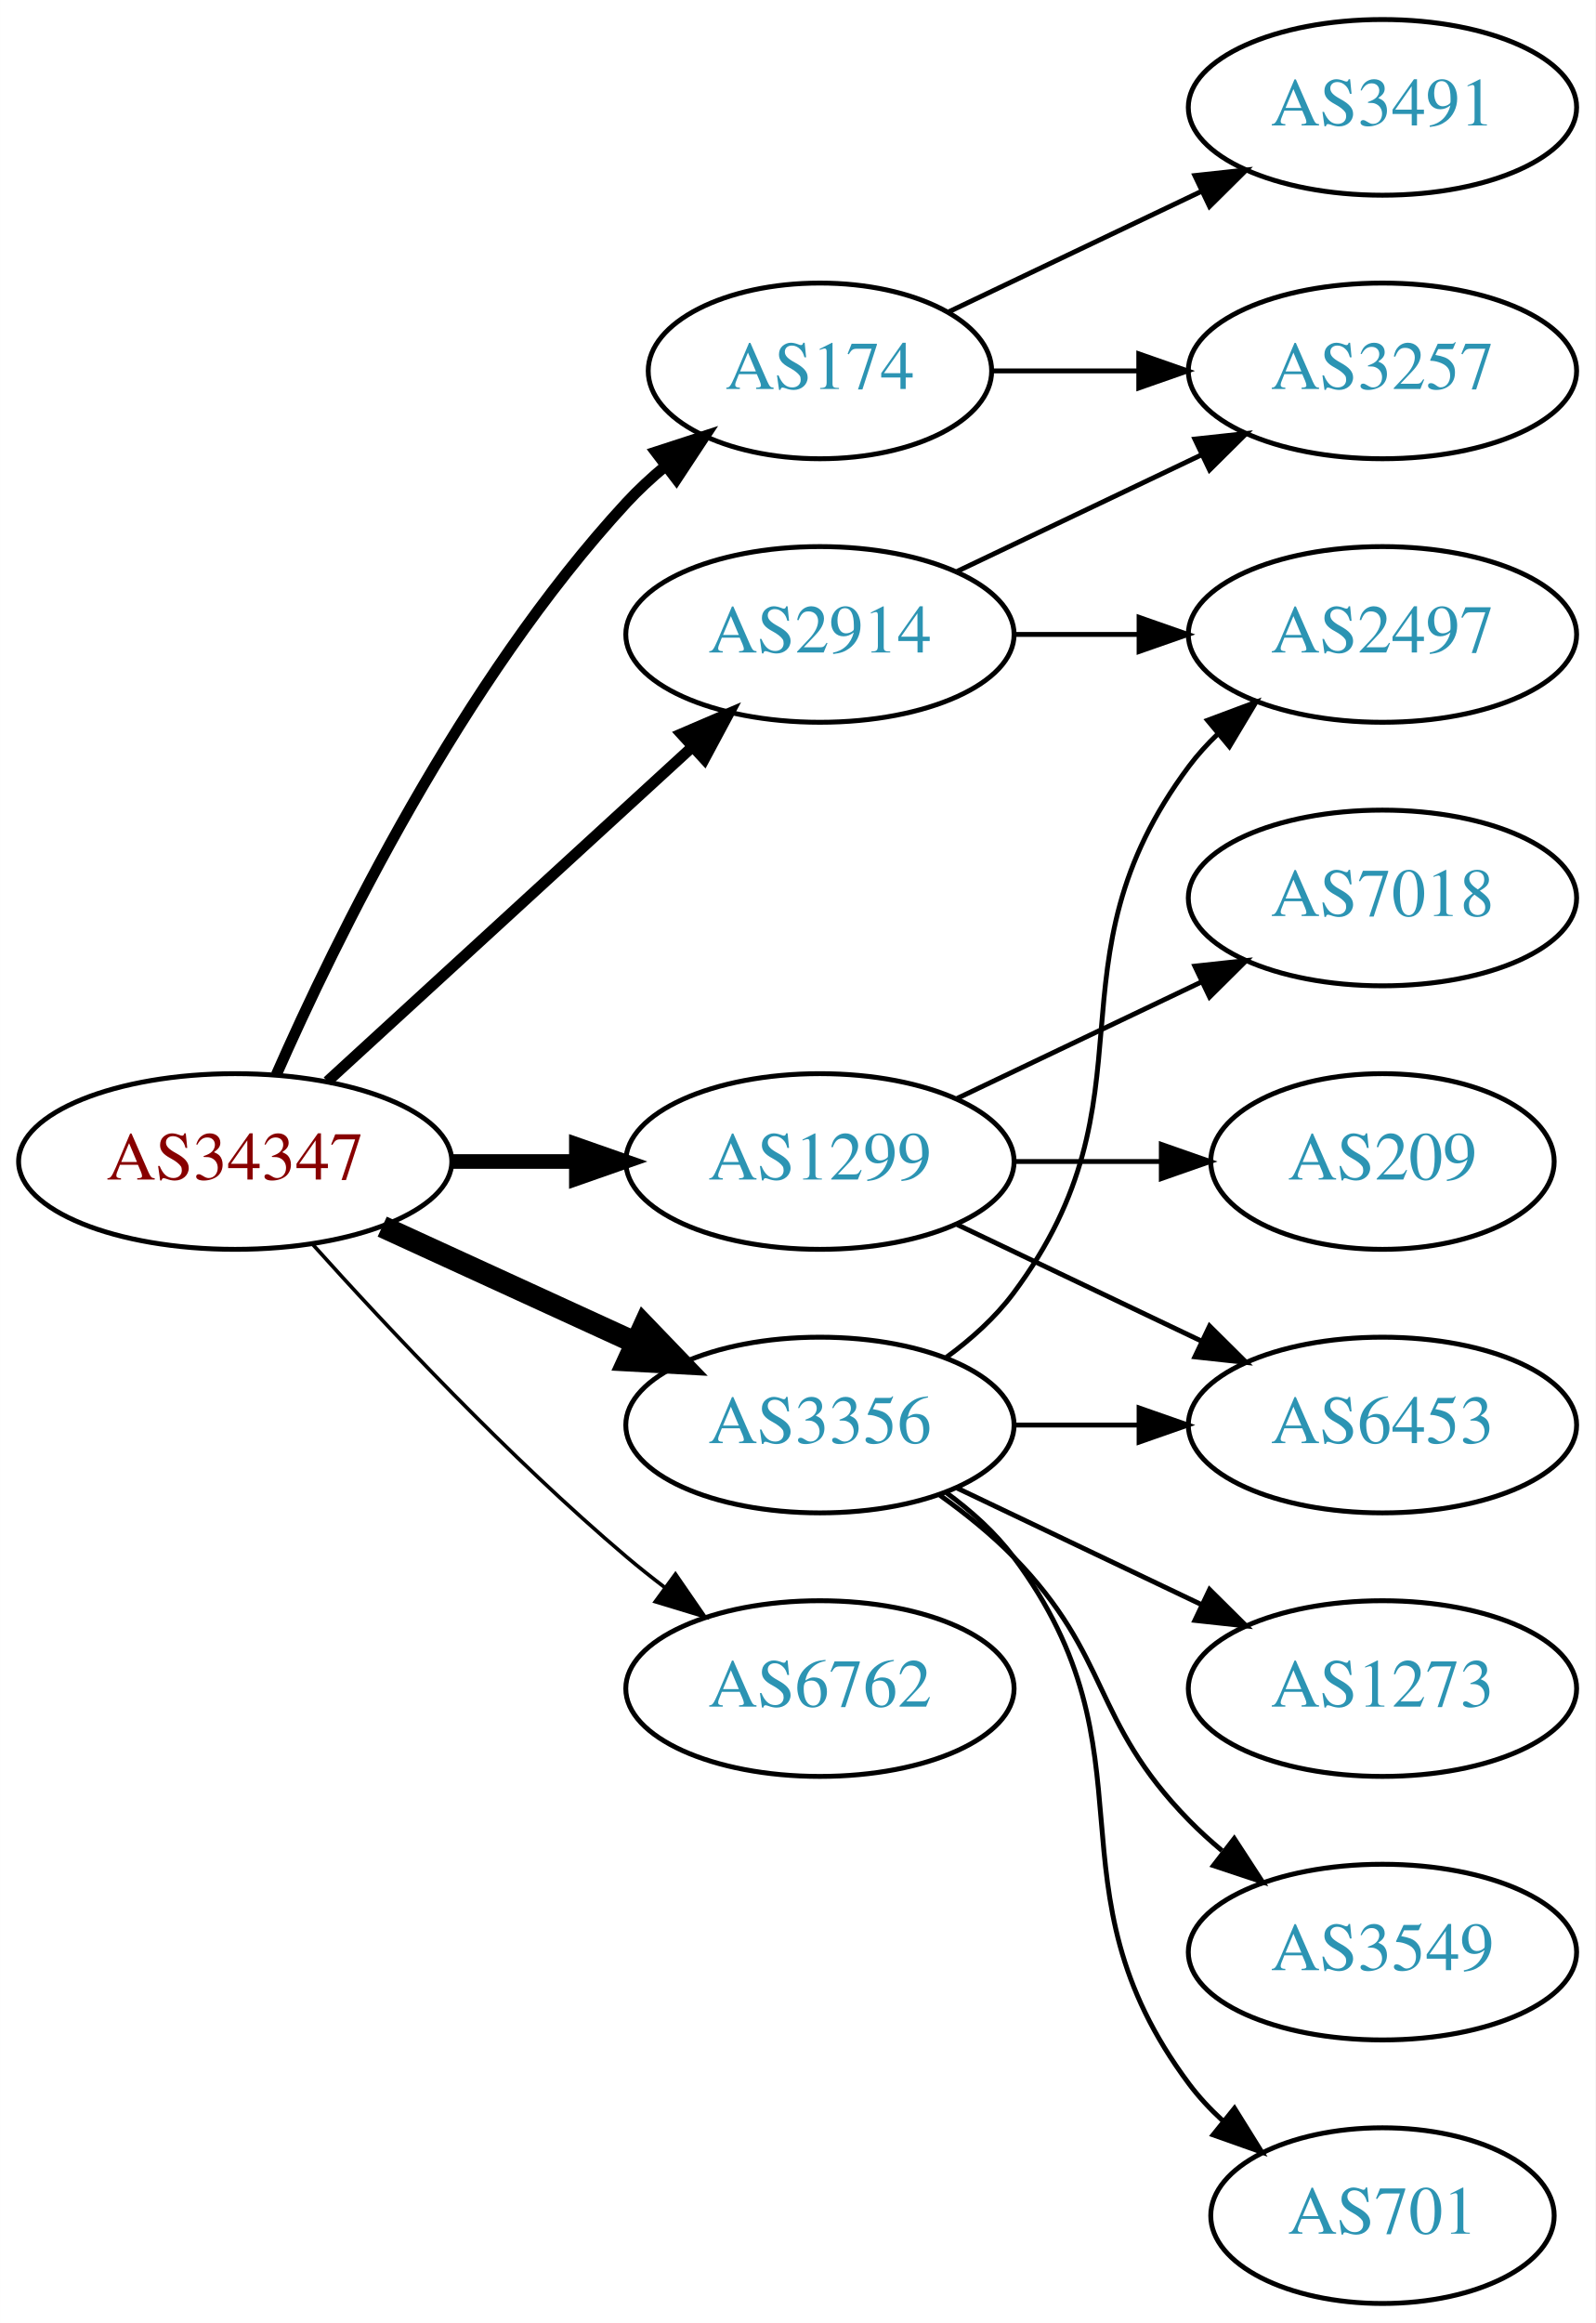
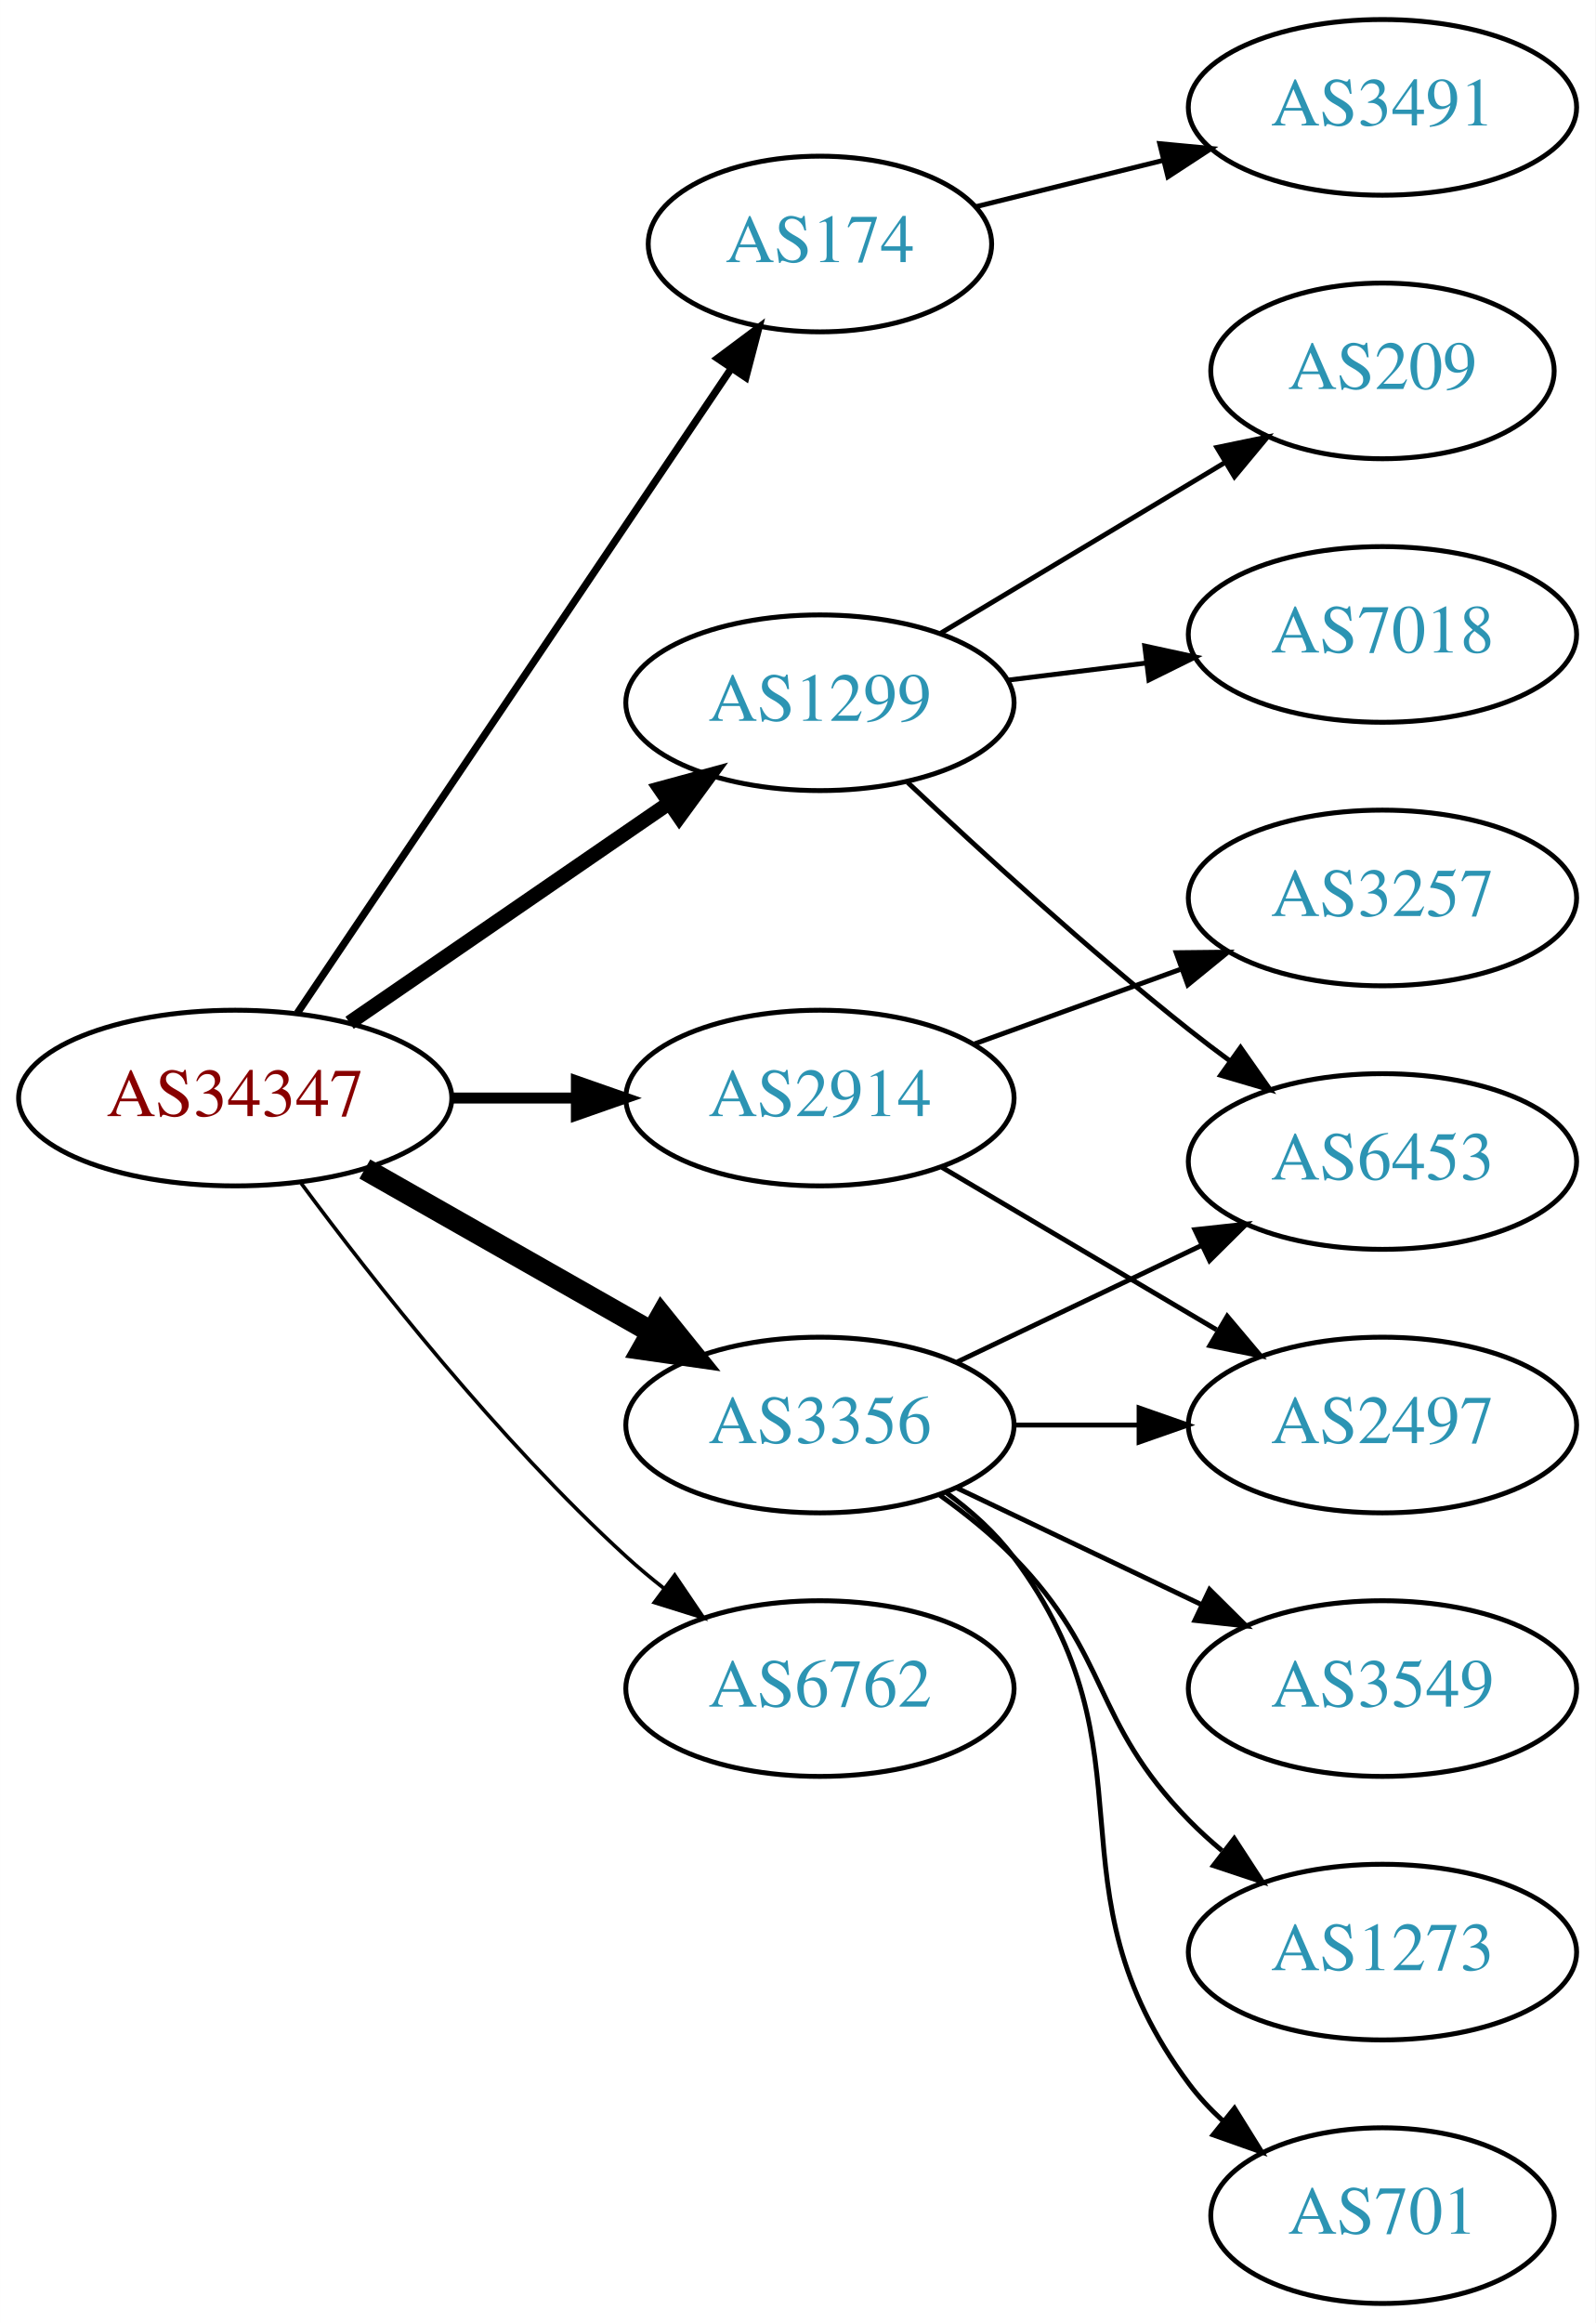
<svg xmlns="http://www.w3.org/2000/svg" xmlns:xlink="http://www.w3.org/1999/xlink" width="327pt" height="476pt" viewBox="0.00 0.00 326.98 476.00">
  <g id="graph0" class="graph" transform="scale(1 1) rotate(0) translate(4 472)">
    <polygon fill="white" stroke="none" points="-4,4 -4,-472 322.978,-472 322.978,4 -4,4" />
    <g id="node1" class="node">
      <g id="a_node1">
        <a xlink:href="/asn/34347" xlink:title="AS34347 ~ HALLAG Kommunal GmbH [AT]">
-           <ellipse fill="#ffffff" stroke="black" cx="44.196" cy="-234" rx="44.393" ry="18" />
-           <text text-anchor="middle" x="44.196" y="-230.3" font-family="Times,serif" font-size="14.00" fill="#880000">AS34347</text>
+           <ellipse fill="#ffffff" stroke="black" cx="44.196" cy="-247" rx="44.393" ry="18" />
+           <text text-anchor="middle" x="44.196" y="-243.3" font-family="Times,serif" font-size="14.00" fill="#880000">AS34347</text>
        </a>
      </g>
    </g>
    <g id="node2" class="node">
      <g id="a_node2">
        <a xlink:href="/asn/174" xlink:title="AS174 ~ Cogent Communications [US]">
-           <ellipse fill="#ffffff" stroke="black" cx="164.039" cy="-396" rx="35.194" ry="18" />
-           <text text-anchor="middle" x="164.039" y="-392.3" font-family="Times,serif" font-size="14.00" fill="#2c94b3">AS174</text>
+           <ellipse fill="#ffffff" stroke="black" cx="164.039" cy="-422" rx="35.194" ry="18" />
+           <text text-anchor="middle" x="164.039" y="-418.3" font-family="Times,serif" font-size="14.00" fill="#2c94b3">AS174</text>
        </a>
      </g>
    </g>
    <g id="edge1" class="edge">
-       <path fill="none" stroke="black" stroke-width="2.25" d="M52.612,-251.761C64.68,-279.183 90.651,-332.473 124.392,-369 126.798,-371.604 129.495,-374.1 132.318,-376.449" />
-       <polygon fill="black" stroke="black" stroke-width="2.25" points="130.386,-379.378 140.462,-382.653 134.627,-373.809 130.386,-379.378" />
+       <path fill="none" stroke="black" stroke-width="1.5" d="M56.926,-264.419C77.803,-295.422 121.491,-360.301 145.794,-396.392" />
+       <polygon fill="black" stroke="black" stroke-width="1.5" points="143.041,-398.569 151.53,-404.909 148.847,-394.659 143.041,-398.569" />
    </g>
    <g id="node3" class="node">
      <g id="a_node3">
        <a xlink:href="/asn/1299" xlink:title="AS1299 ~ Telia Carrier [EU]">
-           <ellipse fill="#ffffff" stroke="black" cx="164.039" cy="-234" rx="39.794" ry="18" />
-           <text text-anchor="middle" x="164.039" y="-230.3" font-family="Times,serif" font-size="14.00" fill="#2c94b3">AS1299</text>
+           <ellipse fill="#ffffff" stroke="black" cx="164.039" cy="-328" rx="39.794" ry="18" />
+           <text text-anchor="middle" x="164.039" y="-324.3" font-family="Times,serif" font-size="14.00" fill="#2c94b3">AS1299</text>
        </a>
      </g>
    </g>
    <g id="edge2" class="edge">
-       <path fill="none" stroke="black" stroke-width="3" d="M88.407,-234C96.72,-234 105.482,-234 113.965,-234" />
-       <polygon fill="black" stroke="black" stroke-width="3" points="114.123,-237.5 124.123,-234 114.123,-230.5 114.123,-237.5" />
+       <path fill="none" stroke="black" stroke-width="3" d="M67.639,-262.426C86.22,-275.198 112.781,-293.455 133.161,-307.463" />
+       <polygon fill="black" stroke="black" stroke-width="3" points="131.251,-310.398 141.475,-313.178 135.216,-304.629 131.251,-310.398" />
    </g>
    <g id="node4" class="node">
      <g id="a_node4">
        <a xlink:href="/asn/2914" xlink:title="AS2914 ~ NTT America, Inc. [US]">
-           <ellipse fill="#ffffff" stroke="black" cx="164.039" cy="-342" rx="39.794" ry="18" />
-           <text text-anchor="middle" x="164.039" y="-338.3" font-family="Times,serif" font-size="14.00" fill="#2c94b3">AS2914</text>
+           <ellipse fill="#ffffff" stroke="black" cx="164.039" cy="-247" rx="39.794" ry="18" />
+           <text text-anchor="middle" x="164.039" y="-243.3" font-family="Times,serif" font-size="14.00" fill="#2c94b3">AS2914</text>
        </a>
      </g>
    </g>
    <g id="edge3" class="edge">
-       <path fill="none" stroke="black" stroke-width="2.25" d="M63.094,-250.403C83.022,-268.667 115.38,-298.322 137.857,-318.921" />
-       <polygon fill="black" stroke="black" stroke-width="2.25" points="135.622,-321.62 145.359,-325.797 140.351,-316.46 135.622,-321.62" />
+       <path fill="none" stroke="black" stroke-width="2.25" d="M88.407,-247C96.72,-247 105.482,-247 113.965,-247" />
+       <polygon fill="black" stroke="black" stroke-width="2.25" points="114.123,-250.5 124.123,-247 114.123,-243.5 114.123,-250.5" />
    </g>
    <g id="node5" class="node">
      <g id="a_node5">
        <a xlink:href="/asn/3356" xlink:title="AS3356 ~ Level 3 Parent, LLC [US]">
          <ellipse fill="#ffffff" stroke="black" cx="164.039" cy="-180" rx="39.794" ry="18" />
          <text text-anchor="middle" x="164.039" y="-176.3" font-family="Times,serif" font-size="14.00" fill="#2c94b3">AS3356</text>
        </a>
      </g>
    </g>
    <g id="edge4" class="edge">
-       <path fill="none" stroke="black" stroke-width="4.5" d="M74.326,-220.652C89.937,-213.498 109.335,-204.609 126.007,-196.97" />
-       <polygon fill="black" stroke="black" stroke-width="4.5" points="128.008,-200.384 135.459,-192.638 124.727,-193.225 128.008,-200.384" />
+       <path fill="none" stroke="black" stroke-width="4.5" d="M70.766,-232.462C87.985,-222.672 110.871,-209.66 129.542,-199.045" />
+       <polygon fill="black" stroke="black" stroke-width="4.5" points="131.579,-202.416 138.326,-194.05 127.687,-195.57 131.579,-202.416" />
    </g>
    <g id="node6" class="node">
      <g id="a_node6">
        <a xlink:href="/asn/6762" xlink:title="AS6762 ~ TELECOM ITALIA SPARKLE S.p.A. [IT]">
          <ellipse fill="#ffffff" stroke="black" cx="164.039" cy="-126" rx="39.794" ry="18" />
          <text text-anchor="middle" x="164.039" y="-122.3" font-family="Times,serif" font-size="14.00" fill="#2c94b3">AS6762</text>
        </a>
      </g>
    </g>
    <g id="edge5" class="edge">
-       <path fill="none" stroke="black" stroke-width="0.75" d="M60.128,-216.956C75.455,-199.903 100.39,-173.35 124.392,-153 126.889,-150.883 129.55,-148.768 132.261,-146.707" />
-       <polygon fill="black" stroke="black" stroke-width="0.75" points="134.427,-149.459 140.437,-140.734 130.298,-143.806 134.427,-149.459" />
+       <path fill="none" stroke="black" stroke-width="0.75" d="M57.716,-229.531C72.396,-209.714 98.081,-177.036 124.392,-153 126.809,-150.792 129.415,-148.615 132.09,-146.512" />
+       <polygon fill="black" stroke="black" stroke-width="0.75" points="134.273,-149.251 140.21,-140.476 130.097,-143.633 134.273,-149.251" />
    </g>
    <g id="node7" class="node">
      <g id="a_node7">
        <a xlink:href="/asn/3491" xlink:title="AS3491 ~ PCCW Global, Inc. [US]">
          <ellipse fill="#ffffff" stroke="black" cx="279.332" cy="-450" rx="39.794" ry="18" />
          <text text-anchor="middle" x="279.332" y="-446.3" font-family="Times,serif" font-size="14.00" fill="#2c94b3">AS3491</text>
        </a>
      </g>
    </g>
    <g id="edge6" class="edge">
-       <path fill="none" stroke="black" d="M190.464,-408.119C205.766,-415.413 225.49,-424.814 242.372,-432.86" />
-       <polygon fill="black" stroke="black" points="240.879,-436.026 251.412,-437.169 243.891,-429.707 240.879,-436.026" />
+       <path fill="none" stroke="black" d="M195.996,-429.651C207.783,-432.564 221.452,-435.942 234.226,-439.099" />
+       <polygon fill="black" stroke="black" points="233.677,-442.569 244.225,-441.571 235.357,-435.773 233.677,-442.569" />
    </g>
    <g id="node8" class="node">
      <g id="a_node8">
-         <a xlink:href="/asn/3257" xlink:title="AS3257 ~ GTT [DE]">
-           <ellipse fill="#ffffff" stroke="black" cx="279.332" cy="-396" rx="39.794" ry="18" />
-           <text text-anchor="middle" x="279.332" y="-392.3" font-family="Times,serif" font-size="14.00" fill="#2c94b3">AS3257</text>
+         <a xlink:href="/asn/7018" xlink:title="AS7018 ~ AT&amp;T Services, Inc. [US]">
+           <ellipse fill="#ffffff" stroke="black" cx="279.332" cy="-342" rx="39.794" ry="18" />
+           <text text-anchor="middle" x="279.332" y="-338.3" font-family="Times,serif" font-size="14.00" fill="#2c94b3">AS7018</text>
        </a>
      </g>
    </g>
    <g id="edge7" class="edge">
-       <path fill="none" stroke="black" d="M199.338,-396C208.715,-396 219.065,-396 229.1,-396" />
-       <polygon fill="black" stroke="black" points="229.388,-399.5 239.388,-396 229.388,-392.5 229.388,-399.5" />
+       <path fill="none" stroke="black" d="M202.449,-332.623C211.537,-333.746 221.374,-334.962 230.859,-336.134" />
+       <polygon fill="black" stroke="black" points="230.607,-339.629 240.961,-337.382 231.465,-332.682 230.607,-339.629" />
    </g>
    <g id="node9" class="node">
      <g id="a_node9">
-         <a xlink:href="/asn/7018" xlink:title="AS7018 ~ AT&amp;T Services, Inc. [US]">
-           <ellipse fill="#ffffff" stroke="black" cx="279.332" cy="-288" rx="39.794" ry="18" />
-           <text text-anchor="middle" x="279.332" y="-284.3" font-family="Times,serif" font-size="14.00" fill="#2c94b3">AS7018</text>
+         <a xlink:href="/asn/209" xlink:title="AS209 ~ CenturyLink Communications, LLC [US]">
+           <ellipse fill="#ffffff" stroke="black" cx="279.332" cy="-396" rx="35.194" ry="18" />
+           <text text-anchor="middle" x="279.332" y="-392.3" font-family="Times,serif" font-size="14.00" fill="#2c94b3">AS209</text>
        </a>
      </g>
    </g>
    <g id="edge8" class="edge">
-       <path fill="none" stroke="black" d="M192.175,-246.934C207.169,-254.081 225.99,-263.052 242.213,-270.785" />
-       <polygon fill="black" stroke="black" points="240.884,-274.028 251.417,-275.171 243.895,-267.709 240.884,-274.028" />
+       <path fill="none" stroke="black" d="M188.789,-342.255C205.74,-352.429 228.705,-366.214 247.134,-377.275" />
+       <polygon fill="black" stroke="black" points="245.395,-380.313 255.771,-382.459 248.998,-374.311 245.395,-380.313" />
    </g>
    <g id="node10" class="node">
      <g id="a_node10">
        <a xlink:href="/asn/6453" xlink:title="AS6453 ~ TATA COMMUNICATIONS (AMERICA) INC [US]">
-           <ellipse fill="#ffffff" stroke="black" cx="279.332" cy="-180" rx="39.794" ry="18" />
-           <text text-anchor="middle" x="279.332" y="-176.3" font-family="Times,serif" font-size="14.00" fill="#2c94b3">AS6453</text>
+           <ellipse fill="#ffffff" stroke="black" cx="279.332" cy="-234" rx="39.794" ry="18" />
+           <text text-anchor="middle" x="279.332" y="-230.3" font-family="Times,serif" font-size="14.00" fill="#2c94b3">AS6453</text>
        </a>
      </g>
    </g>
    <g id="edge9" class="edge">
-       <path fill="none" stroke="black" d="M192.175,-221.066C207.169,-213.919 225.99,-204.948 242.213,-197.215" />
-       <polygon fill="black" stroke="black" points="243.895,-200.291 251.417,-192.829 240.884,-193.972 243.895,-200.291" />
+       <path fill="none" stroke="black" d="M182.014,-311.68C196.816,-297.716 219.085,-277.342 239.685,-261 242.396,-258.849 245.266,-256.672 248.168,-254.537" />
+       <polygon fill="black" stroke="black" points="250.242,-257.356 256.327,-248.683 246.162,-251.669 250.242,-257.356" />
    </g>
    <g id="node11" class="node">
      <g id="a_node11">
-         <a xlink:href="/asn/209" xlink:title="AS209 ~ CenturyLink Communications, LLC [US]">
-           <ellipse fill="#ffffff" stroke="black" cx="279.332" cy="-234" rx="35.194" ry="18" />
-           <text text-anchor="middle" x="279.332" y="-230.3" font-family="Times,serif" font-size="14.00" fill="#2c94b3">AS209</text>
+         <a xlink:href="/asn/3257" xlink:title="AS3257 ~ GTT [DE]">
+           <ellipse fill="#ffffff" stroke="black" cx="279.332" cy="-288" rx="39.794" ry="18" />
+           <text text-anchor="middle" x="279.332" y="-284.3" font-family="Times,serif" font-size="14.00" fill="#2c94b3">AS3257</text>
        </a>
      </g>
    </g>
    <g id="edge10" class="edge">
-       <path fill="none" stroke="black" d="M203.711,-234C213.416,-234 223.907,-234 233.87,-234" />
-       <polygon fill="black" stroke="black" points="234.006,-237.5 244.006,-234 234.006,-230.5 234.006,-237.5" />
-     </g>
-     <g id="edge11" class="edge">
-       <path fill="none" stroke="black" d="M192.175,-354.934C207.169,-362.081 225.99,-371.052 242.213,-378.785" />
-       <polygon fill="black" stroke="black" points="240.884,-382.028 251.417,-383.171 243.895,-375.709 240.884,-382.028" />
+       <path fill="none" stroke="black" d="M195.697,-258.095C208.67,-262.79 223.963,-268.324 237.844,-273.348" />
+       <polygon fill="black" stroke="black" points="237.054,-276.784 247.648,-276.896 239.436,-270.202 237.054,-276.784" />
    </g>
    <g id="node12" class="node">
      <g id="a_node12">
        <a xlink:href="/asn/2497" xlink:title="AS2497 ~ Internet Initiative Japan Inc. [JP]">
-           <ellipse fill="#ffffff" stroke="black" cx="279.332" cy="-342" rx="39.794" ry="18" />
-           <text text-anchor="middle" x="279.332" y="-338.3" font-family="Times,serif" font-size="14.00" fill="#2c94b3">AS2497</text>
+           <ellipse fill="#ffffff" stroke="black" cx="279.332" cy="-180" rx="39.794" ry="18" />
+           <text text-anchor="middle" x="279.332" y="-176.3" font-family="Times,serif" font-size="14.00" fill="#2c94b3">AS2497</text>
+         </a>
+       </g>
+     </g>
+     <g id="edge11" class="edge">
+       <path fill="none" stroke="black" d="M189.065,-232.791C205.437,-223.109 227.325,-210.165 245.329,-199.518" />
+       <polygon fill="black" stroke="black" points="247.514,-202.292 254.34,-194.188 243.951,-196.266 247.514,-202.292" />
+     </g>
+     <g id="edge13" class="edge">
+       <path fill="none" stroke="black" d="M192.175,-192.934C207.169,-200.081 225.99,-209.052 242.213,-216.785" />
+       <polygon fill="black" stroke="black" points="240.884,-220.028 251.417,-221.171 243.895,-213.709 240.884,-220.028" />
+     </g>
+     <g id="edge15" class="edge">
+       <path fill="none" stroke="black" d="M203.711,-180C211.914,-180 220.678,-180 229.21,-180" />
+       <polygon fill="black" stroke="black" points="229.449,-183.5 239.449,-180 229.449,-176.5 229.449,-183.5" />
+     </g>
+     <g id="node13" class="node">
+       <g id="a_node13">
+         <a xlink:href="/asn/3549" xlink:title="AS3549 ~ Level 3 Parent, LLC [US]">
+           <ellipse fill="#ffffff" stroke="black" cx="279.332" cy="-126" rx="39.794" ry="18" />
+           <text text-anchor="middle" x="279.332" y="-122.3" font-family="Times,serif" font-size="14.00" fill="#2c94b3">AS3549</text>
        </a>
      </g>
    </g>
    <g id="edge12" class="edge">
-       <path fill="none" stroke="black" d="M203.711,-342C211.914,-342 220.678,-342 229.21,-342" />
-       <polygon fill="black" stroke="black" points="229.449,-345.5 239.449,-342 229.449,-338.5 229.449,-345.5" />
-     </g>
-     <g id="edge16" class="edge">
-       <path fill="none" stroke="black" d="M203.711,-180C211.914,-180 220.678,-180 229.21,-180" />
-       <polygon fill="black" stroke="black" points="229.449,-183.5 239.449,-180 229.449,-176.5 229.449,-183.5" />
-     </g>
-     <g id="edge13" class="edge">
-       <path fill="none" stroke="black" d="M189.969,-193.882C195.046,-197.611 199.964,-202.016 203.685,-207 233.957,-247.542 209.414,-274.458 239.685,-315 241.43,-317.336 243.437,-319.545 245.6,-321.617" />
-       <polygon fill="black" stroke="black" points="243.478,-324.405 253.401,-328.118 247.96,-319.027 243.478,-324.405" />
-     </g>
-     <g id="node13" class="node">
-       <g id="a_node13">
-         <a xlink:href="/asn/1273" xlink:title="AS1273 ~ Vodafone Group PLC [EU]">
-           <ellipse fill="#ffffff" stroke="black" cx="279.332" cy="-126" rx="39.794" ry="18" />
-           <text text-anchor="middle" x="279.332" y="-122.3" font-family="Times,serif" font-size="14.00" fill="#2c94b3">AS1273</text>
-         </a>
-       </g>
-     </g>
-     <g id="edge14" class="edge">
      <path fill="none" stroke="black" d="M192.175,-167.066C207.169,-159.919 225.99,-150.948 242.213,-143.215" />
      <polygon fill="black" stroke="black" points="243.895,-146.291 251.417,-138.829 240.884,-139.972 243.895,-146.291" />
    </g>
    <g id="node14" class="node">
      <g id="a_node14">
-         <a xlink:href="/asn/3549" xlink:title="AS3549 ~ Level 3 Parent, LLC [US]">
+         <a xlink:href="/asn/1273" xlink:title="AS1273 ~ Vodafone Group PLC [EU]">
          <ellipse fill="#ffffff" stroke="black" cx="279.332" cy="-72" rx="39.794" ry="18" />
-           <text text-anchor="middle" x="279.332" y="-68.3" font-family="Times,serif" font-size="14.00" fill="#2c94b3">AS3549</text>
+           <text text-anchor="middle" x="279.332" y="-68.3" font-family="Times,serif" font-size="14.00" fill="#2c94b3">AS1273</text>
        </a>
      </g>
    </g>
-     <g id="edge15" class="edge">
+     <g id="edge14" class="edge">
      <path fill="none" stroke="black" d="M188.633,-165.611C193.889,-161.852 199.22,-157.563 203.685,-153 223.858,-132.383 219.513,-119.617 239.685,-99 241.778,-96.861 244.061,-94.782 246.438,-92.79" />
      <polygon fill="black" stroke="black" points="248.956,-95.268 254.738,-86.389 244.681,-89.725 248.956,-95.268" />
    </g>
    <g id="node15" class="node">
      <g id="a_node15">
        <a xlink:href="/asn/701" xlink:title="AS701 ~ UUNET [US]">
          <ellipse fill="#ffffff" stroke="black" cx="279.332" cy="-18" rx="35.194" ry="18" />
          <text text-anchor="middle" x="279.332" y="-14.3" font-family="Times,serif" font-size="14.00" fill="#2c94b3">AS701</text>
        </a>
      </g>
    </g>
-     <g id="edge17" class="edge">
+     <g id="edge16" class="edge">
      <path fill="none" stroke="black" d="M189.969,-166.118C195.046,-162.389 199.964,-157.984 203.685,-153 233.957,-112.458 209.414,-85.542 239.685,-45 241.693,-42.311 244.049,-39.791 246.59,-37.455" />
      <polygon fill="black" stroke="black" points="249.004,-40.004 254.605,-31.011 244.619,-34.548 249.004,-40.004" />
    </g>
  </g>
</svg>
